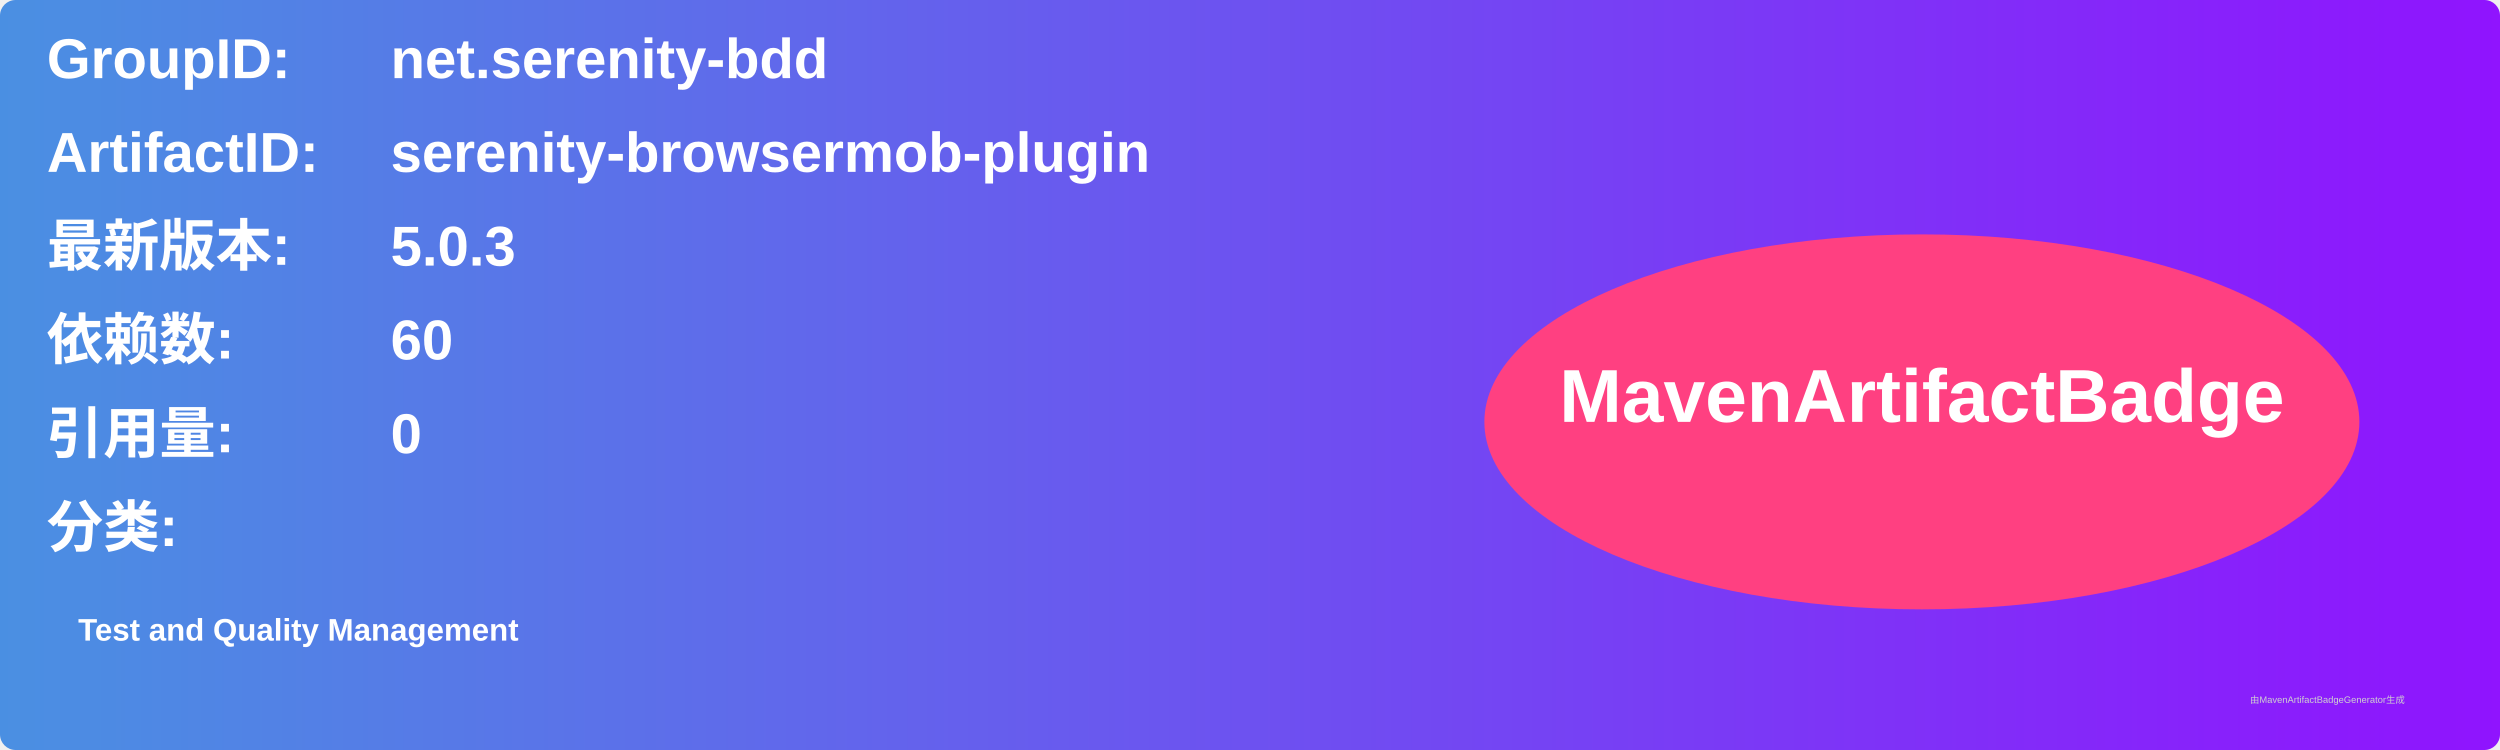
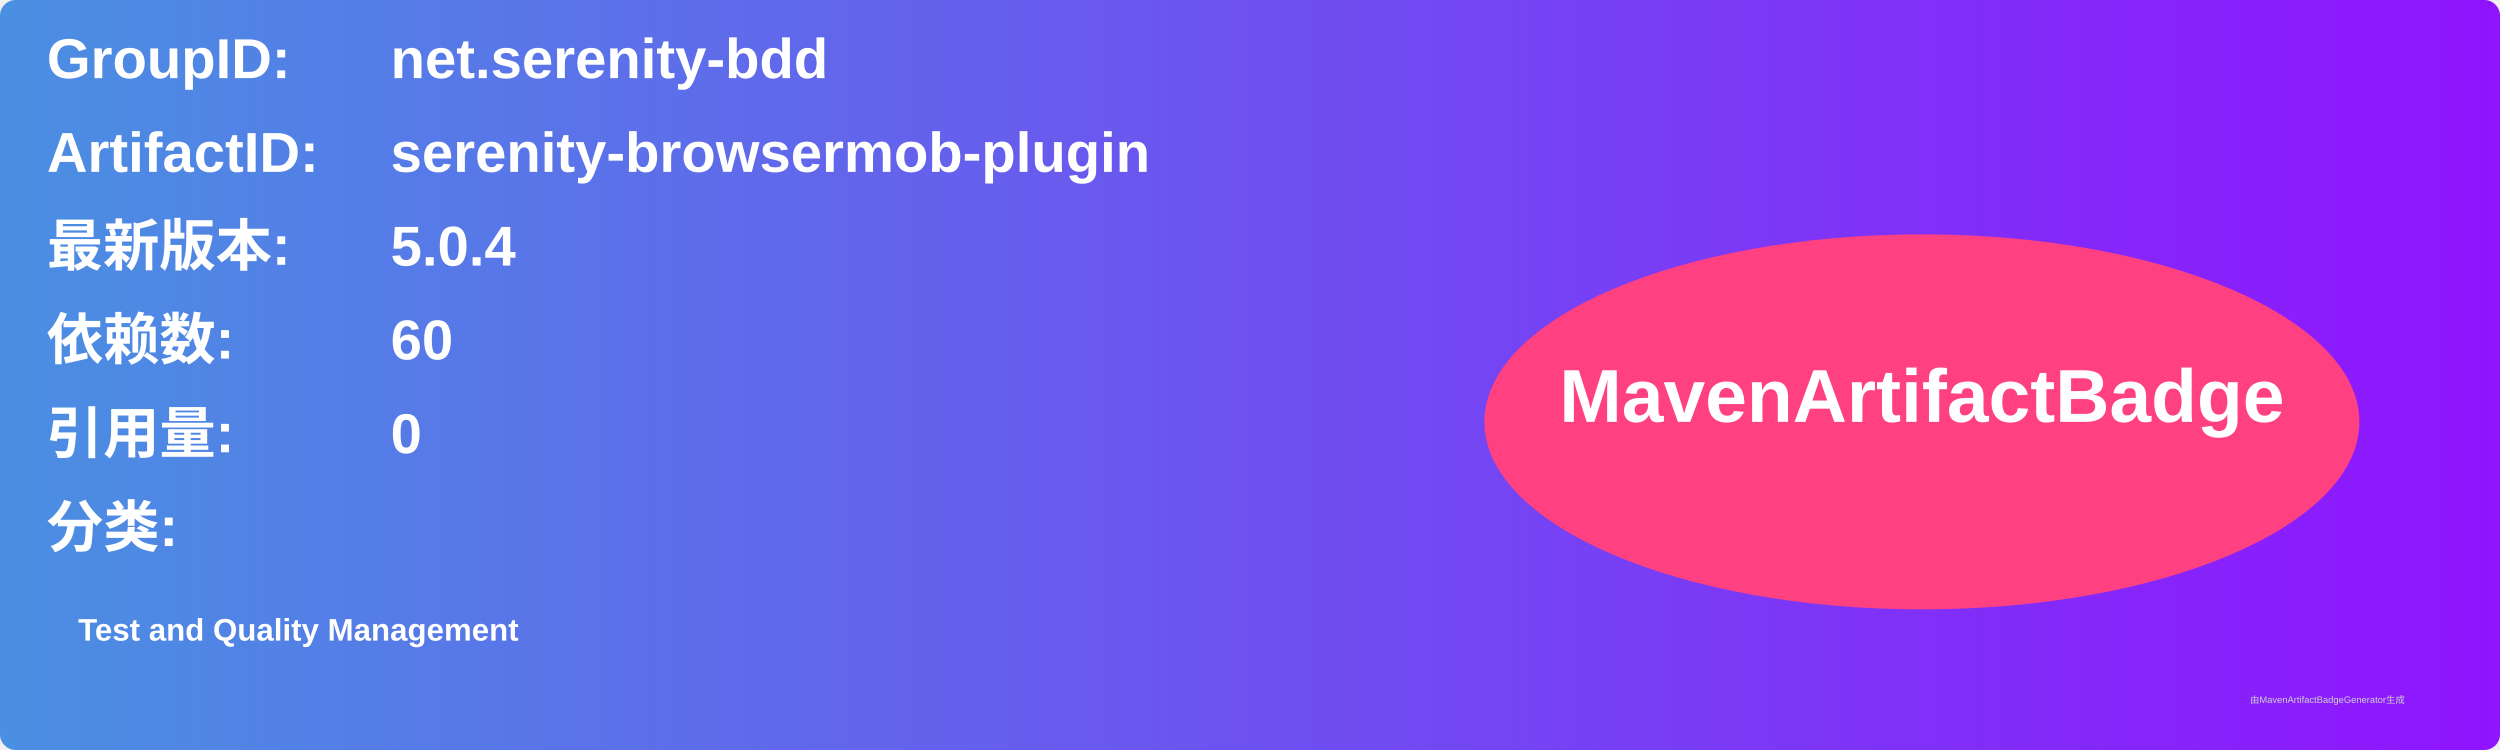
<svg xmlns="http://www.w3.org/2000/svg" width="800" height="240" viewBox="0 0 800 240">
  <linearGradient id="grad" x1="0%" y1="0%" x2="100%" y2="0%">
    <stop offset="0%" stop-color="#4a90e2" />
    <stop offset="100%" stop-color="#9013fe" />
  </linearGradient>
  <rect width="100%" height="100%" rx="5" ry="5" fill="url(#grad)" />
  <g transform="translate(15, 15)">
    <text x="0" y="10" font-family="Arial" font-size="18" fill="white" font-weight="bold" width="260">GroupID:</text>
    <text x="110" y="10" font-family="Arial" font-size="18" fill="white" font-weight="bold" width="460">net.serenity-bdd</text>
    <text x="0" y="40" font-family="Arial" font-size="18" fill="white" font-weight="bold" width="260">ArtifactID:</text>
    <text x="110" y="40" font-family="Arial" font-size="18" fill="white" font-weight="bold" width="460">serenity-browsermob-plugin</text>
    <text x="0" y="70" font-family="Arial" font-size="18" fill="white" font-weight="bold">最新版本:</text>
    <text x="110" y="70" font-family="Arial" font-size="18" fill="white" font-weight="bold">
-       <tspan font-weight="bold">5.0.3</tspan>
+       <tspan font-weight="bold">5.0.4</tspan>
    </text>
    <text x="0" y="100" font-family="Arial" font-size="18" fill="white" font-weight="bold">依赖数: </text>
    <text x="110" y="100" font-family="Arial" font-size="18" fill="white">
      <tspan font-weight="bold">60</tspan>
    </text>
    <text x="0" y="130" font-family="Arial" font-size="18" fill="white" font-weight="bold">引用量: </text>
    <text x="110" y="130" font-family="Arial" font-size="18" fill="white">
      <tspan font-weight="bold">0</tspan>
    </text>
    <text x="0" y="160" font-family="Arial" font-size="18" fill="white" font-weight="bold">分类:</text>
    <text x="10" y="190" font-family="Arial" font-size="10" fill="white">
      <tspan font-weight="bold">Test and Quality Management</tspan>
    </text>
    <ellipse cx="600" cy="120" rx="140" ry="60" fill="#ff4081" />
    <text x="600" y="120" text-anchor="middle" font-family="Arial" font-size="24" fill="white" font-weight="bold">MavenArtifactBadge</text>
  </g>
  <text x="720" y="225" font-family="Arial" font-size="3" fill="#d0d0d0">由MavenArtifactBadgeGenerator生成</text>
</svg>
